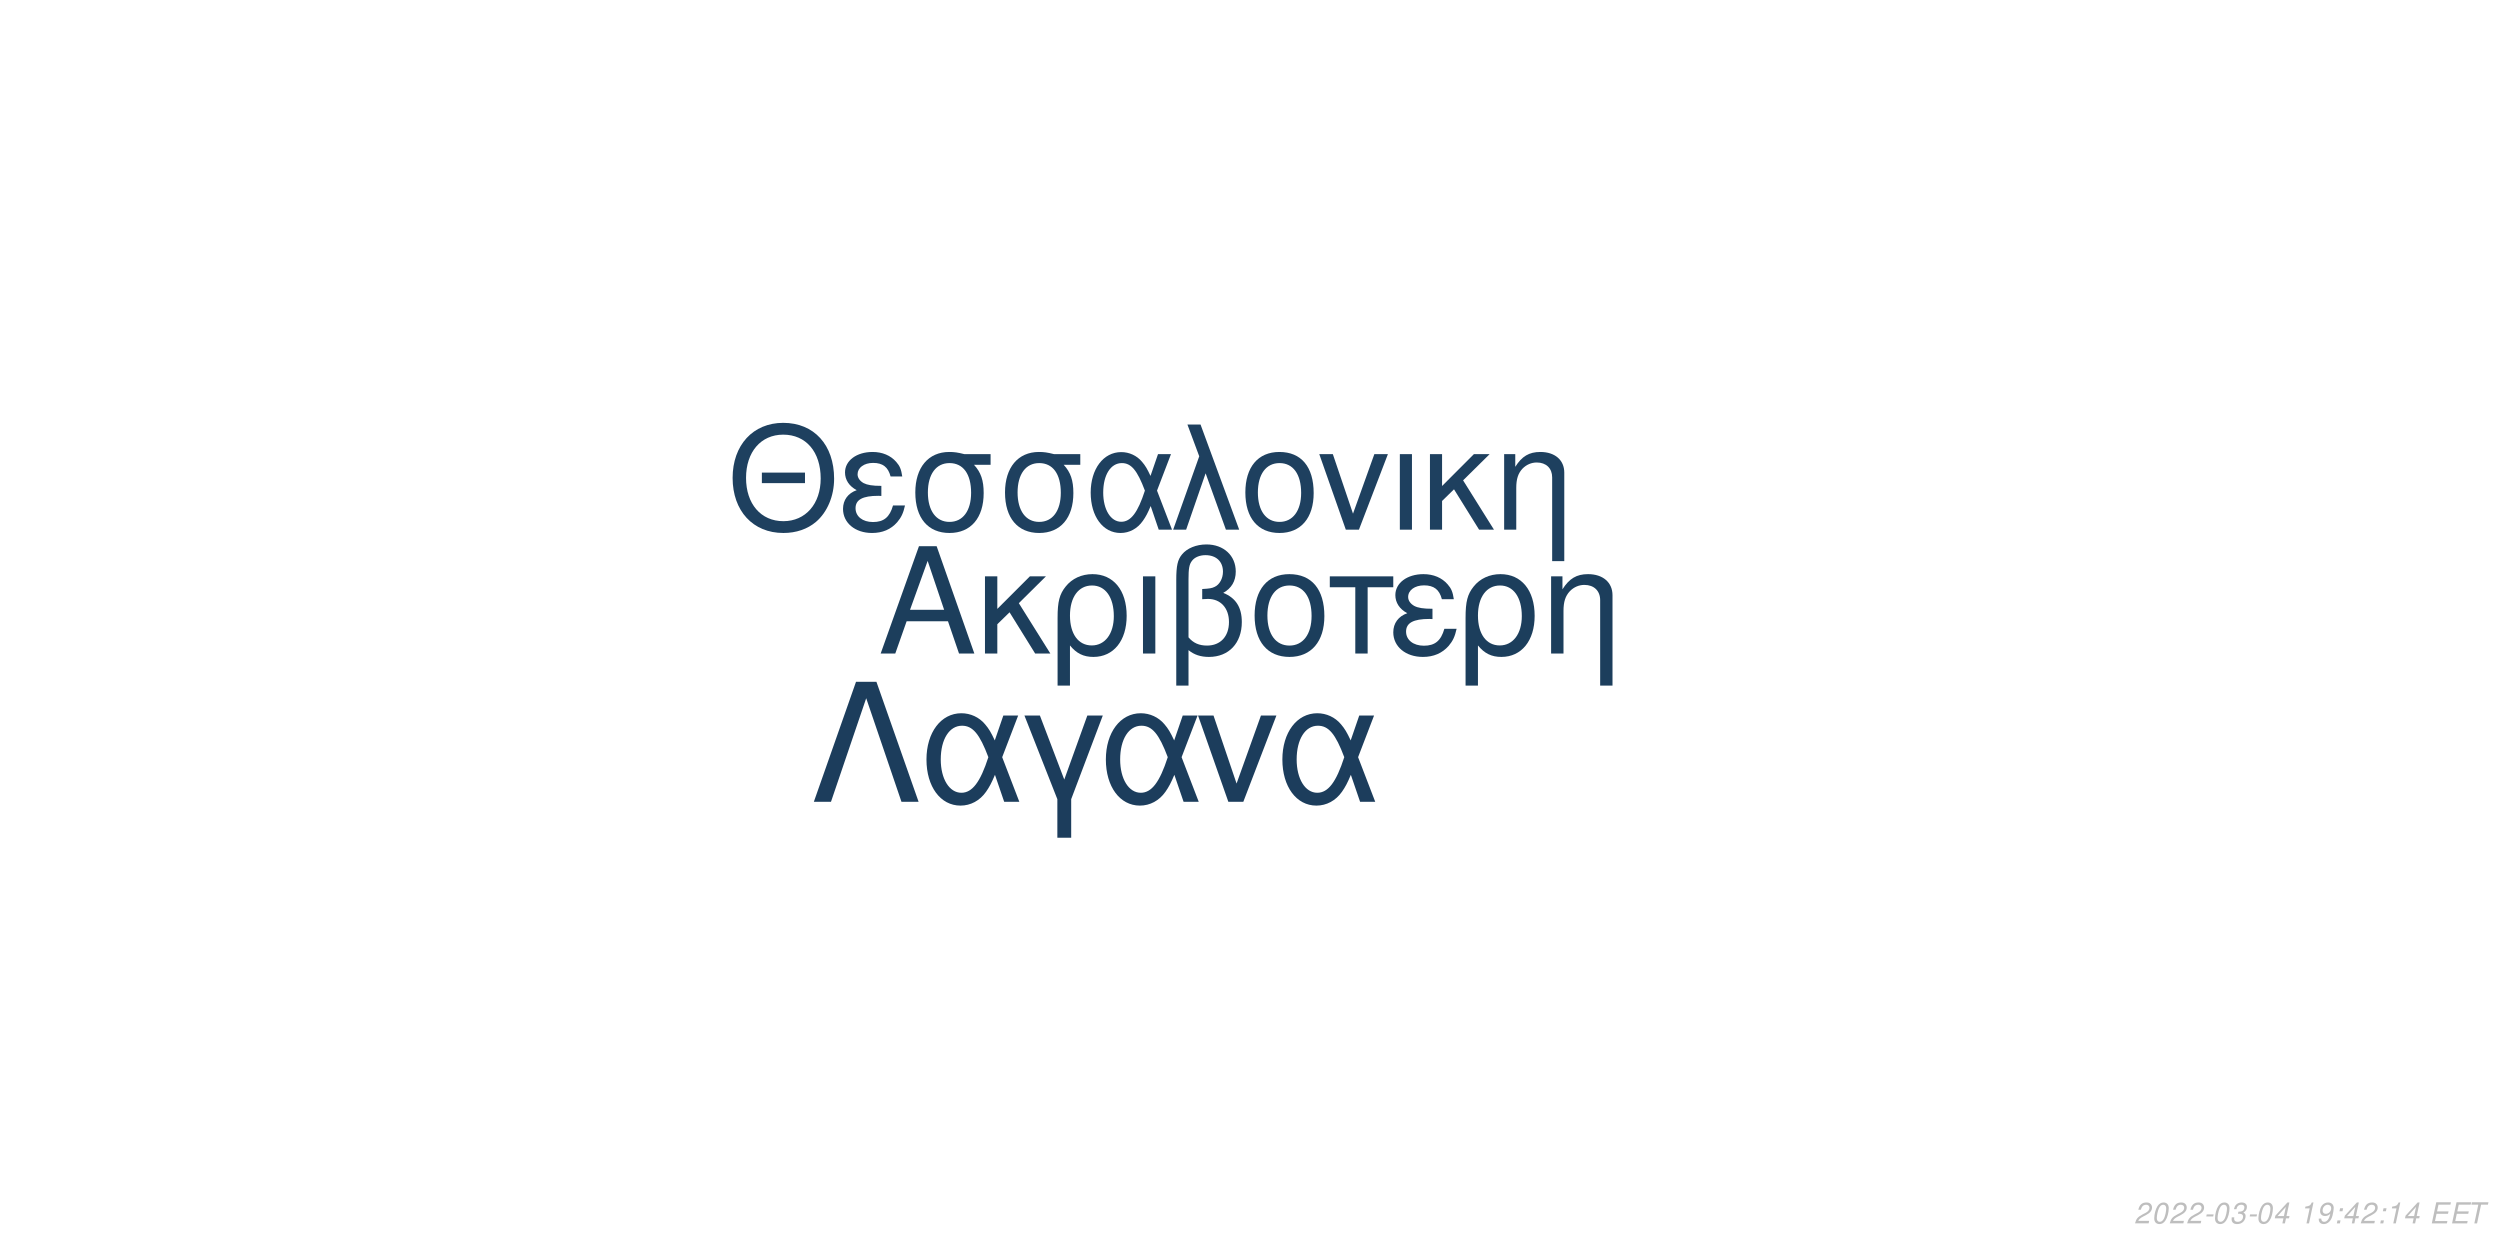
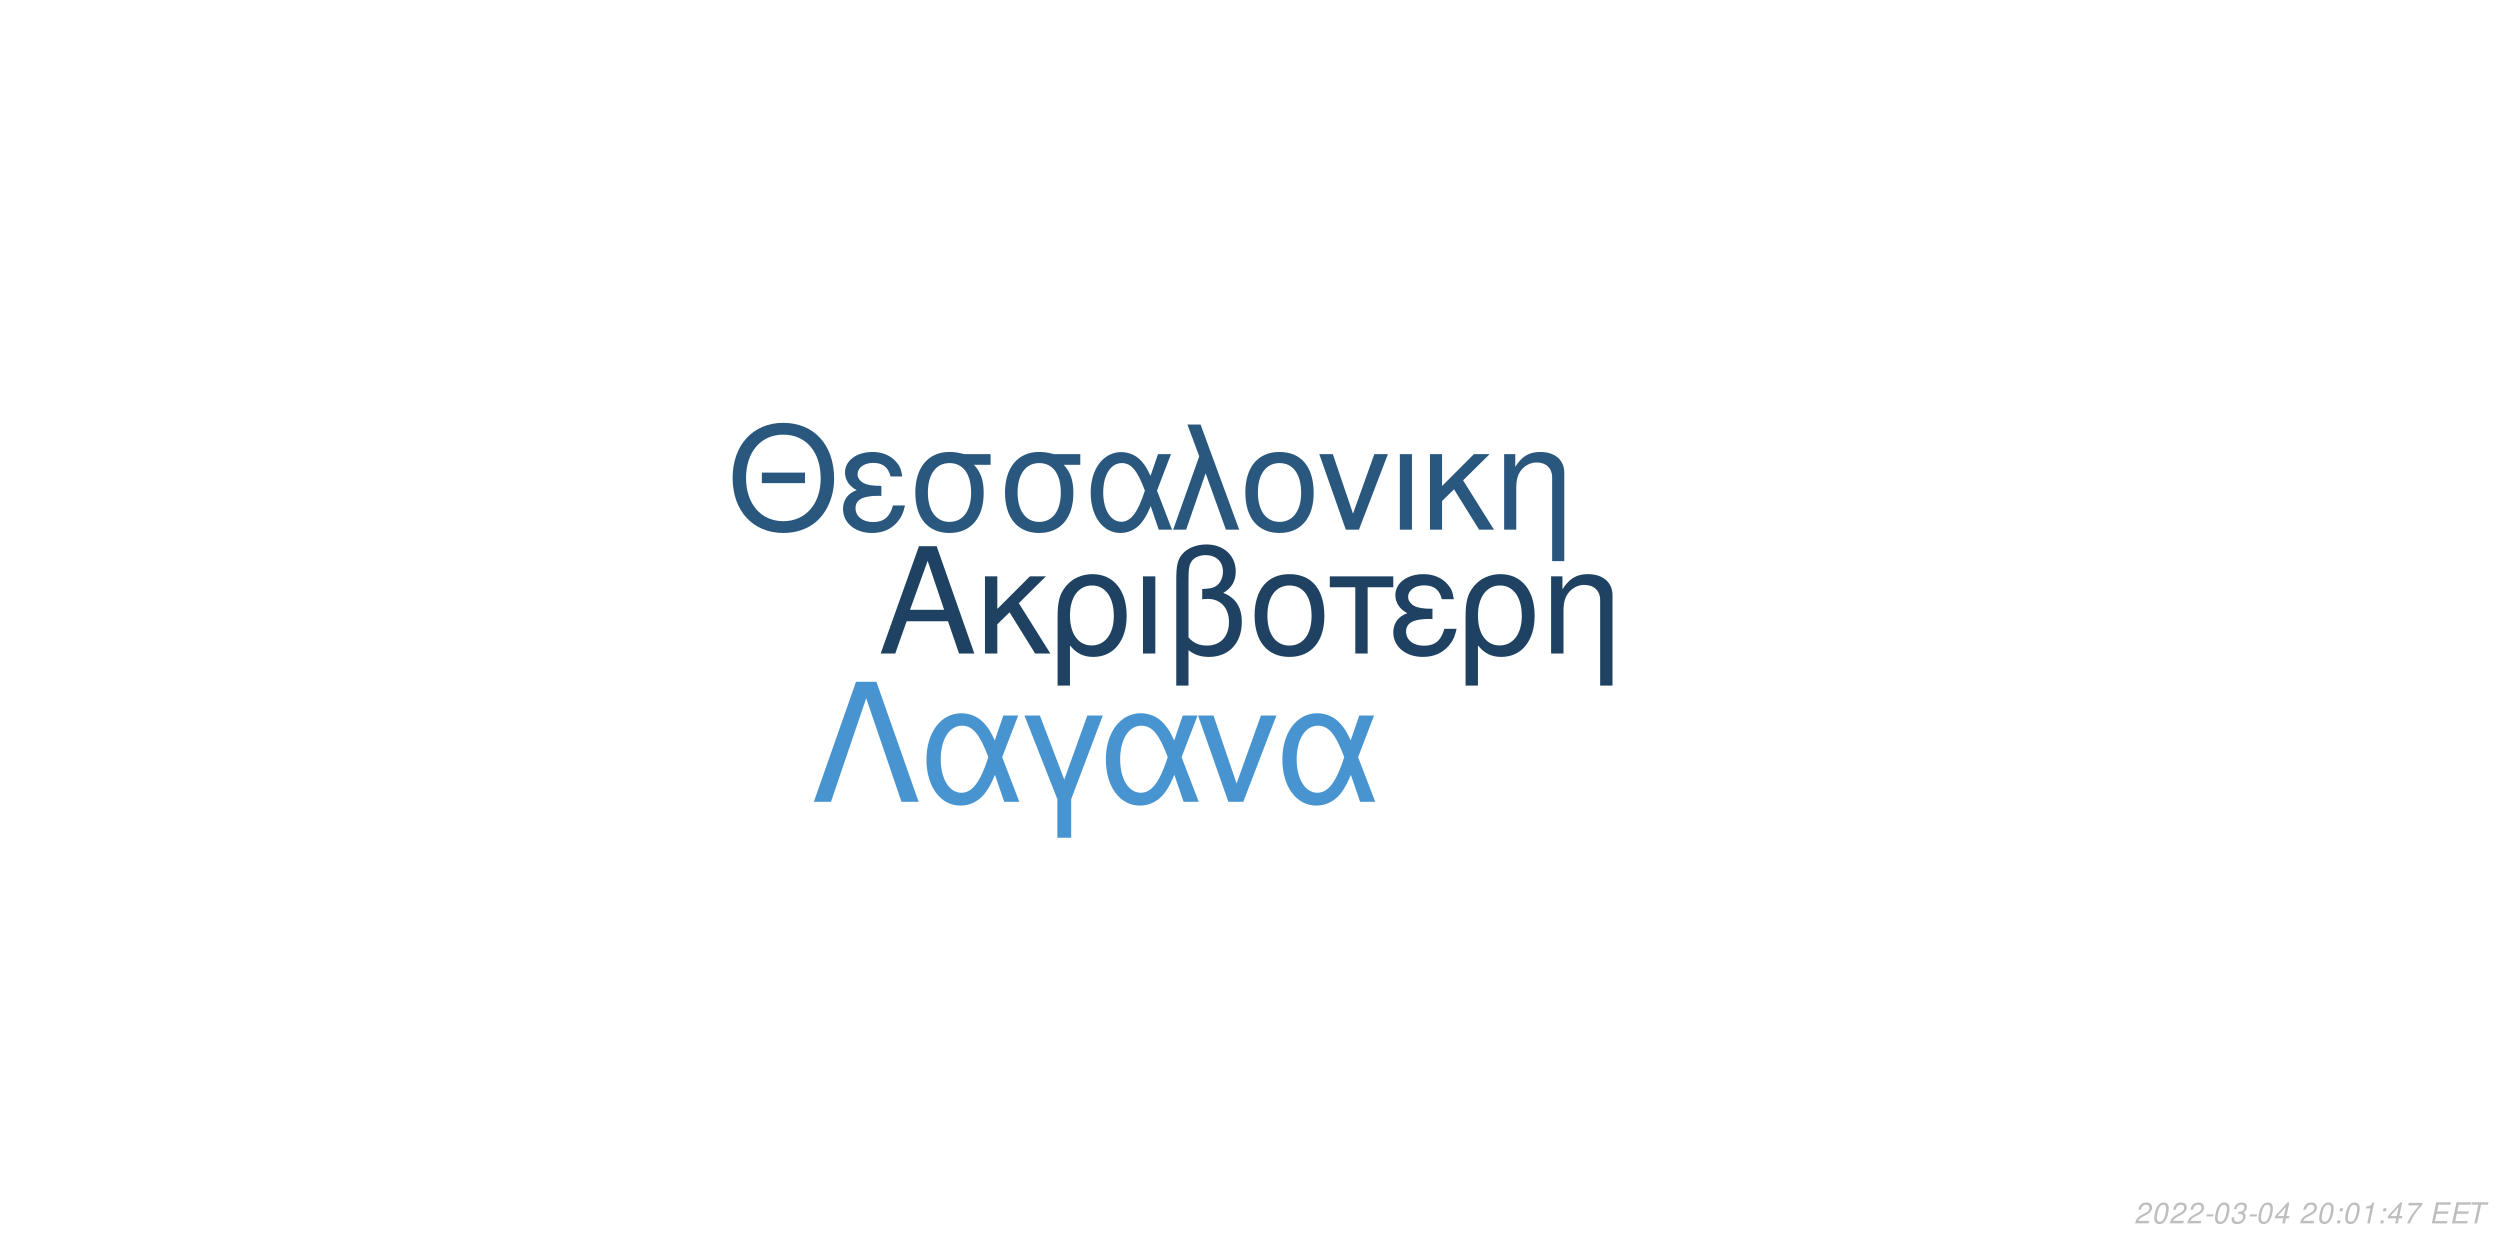
<svg xmlns="http://www.w3.org/2000/svg" xmlns:xlink="http://www.w3.org/1999/xlink" width="864pt" height="432pt" viewBox="0 0 864 432" version="1.1">
  <defs>
    <g>
      <symbol overflow="visible" id="glyph0-0">
        <path style="stroke:none;" d="" />
      </symbol>
      <symbol overflow="visible" id="glyph0-1">
        <path style="stroke:none;" d="M 24.125 -11.141 L 27.938 0 L 33.234 0 L 20.203 -37.094 L 14.094 -37.094 L 0.859 0 L 5.906 0 L 9.828 -11.141 Z M 22.797 -15.109 L 11 -15.109 L 17.094 -32.016 Z M 22.797 -15.109 " />
      </symbol>
      <symbol overflow="visible" id="glyph0-2">
        <path style="stroke:none;" d="M 7.172 -15.422 L 7.172 -26.672 L 2.906 -26.672 L 2.906 0 L 7.172 0 L 7.172 -10.125 L 11.406 -14.25 L 20.25 0 L 25.5 0 L 14.609 -17.406 L 23.969 -26.672 L 18.422 -26.672 Z M 7.172 -15.422 " />
      </symbol>
      <symbol overflow="visible" id="glyph0-3">
        <path style="stroke:none;" d="M 3 11.094 L 7.281 11.094 L 7.281 -2.797 C 9.516 -0.047 11.953 1.172 15.375 1.172 C 22.344 1.172 26.875 -4.422 26.875 -13.031 C 26.875 -21.891 22.297 -27.438 15.062 -27.438 C 11.297 -27.438 7.984 -25.906 5.797 -23.156 C 3.672 -20.516 3 -17.969 3 -12.359 Z M 14.906 -23.516 C 19.547 -23.516 22.438 -19.438 22.438 -12.922 C 22.438 -6.812 19.391 -2.797 14.812 -2.797 C 10.172 -2.797 7.281 -6.766 7.281 -13.125 C 7.281 -19.484 10.234 -23.516 14.906 -23.516 Z M 14.906 -23.516 " />
      </symbol>
      <symbol overflow="visible" id="glyph0-4">
        <path style="stroke:none;" d="M 3.516 0 L 7.781 0 L 7.781 -26.672 L 3.516 -26.672 Z M 3.516 0 " />
      </symbol>
      <symbol overflow="visible" id="glyph0-5">
        <path style="stroke:none;" d="M 4.016 11.094 L 8.25 11.094 L 8.25 -1.172 C 10.172 0.406 12.422 1.172 15.312 1.172 C 22.188 1.172 26.672 -3.609 26.672 -10.891 C 26.672 -15.984 24.578 -19.234 20.25 -20.969 C 23.109 -22.547 24.578 -25.031 24.578 -28.344 C 24.578 -33.844 20.406 -37.703 14.453 -37.703 C 10.938 -37.703 7.734 -36.391 6 -34.25 C 4.484 -32.422 4.016 -30.328 4.016 -25.391 Z M 8.25 -25.656 C 8.25 -29.359 8.5 -30.844 9.469 -32.062 C 10.375 -33.281 12.156 -34 14.094 -34 C 17.812 -34 20.156 -31.812 20.156 -28.297 C 20.156 -25.953 18.984 -23.812 17.297 -23.047 C 16.281 -22.547 15.469 -22.438 12.984 -22.297 L 12.984 -18.781 C 13.734 -18.828 14.344 -18.875 14.969 -18.875 C 19.344 -18.875 22.234 -15.719 22.234 -10.891 C 22.234 -5.906 19.281 -2.75 14.656 -2.75 C 11.953 -2.75 9.922 -3.609 8.25 -5.594 Z M 8.25 -25.656 " />
      </symbol>
      <symbol overflow="visible" id="glyph0-6">
        <path style="stroke:none;" d="M 14.094 -27.438 C 6.562 -27.438 2.094 -22.094 2.094 -13.125 C 2.094 -4.125 6.562 1.172 14.141 1.172 C 21.672 1.172 26.203 -4.172 26.203 -12.922 C 26.203 -22.188 21.828 -27.438 14.094 -27.438 Z M 14.141 -23.516 C 18.938 -23.516 21.781 -19.594 21.781 -12.984 C 21.781 -6.672 18.828 -2.75 14.141 -2.75 C 9.422 -2.75 6.516 -6.672 6.516 -13.125 C 6.516 -19.594 9.422 -23.516 14.141 -23.516 Z M 14.141 -23.516 " />
      </symbol>
      <symbol overflow="visible" id="glyph0-7">
        <path style="stroke:none;" d="M 7.891 0 L 12.156 0 L 12.156 -22.906 L 21.016 -22.906 L 21.016 -26.672 L -0.922 -26.672 L -0.922 -22.906 L 7.891 -22.906 Z M 7.891 0 " />
      </symbol>
      <symbol overflow="visible" id="glyph0-8">
        <path style="stroke:none;" d="M 14.562 -15.469 C 11.344 -15.469 9.562 -15.781 8.297 -16.438 C 6.922 -17.203 6.156 -18.328 6.156 -19.547 C 6.156 -21.891 8.453 -23.562 11.656 -23.562 C 15.062 -23.562 16.953 -22.094 17.812 -18.781 L 21.938 -18.781 C 21.578 -21.266 21.062 -22.5 19.797 -23.922 C 17.812 -26.203 14.906 -27.438 11.453 -27.438 C 5.797 -27.438 1.734 -24.375 1.734 -20.203 C 1.734 -17.609 3.156 -15.375 5.859 -13.938 C 2.797 -12.875 1.016 -10.484 1.016 -7.328 C 1.016 -2.391 5.297 1.172 11.25 1.172 C 14.969 1.172 17.906 -0.109 20.156 -2.641 C 21.578 -4.328 22.297 -5.797 22.906 -8.547 L 18.672 -8.547 C 17.5 -4.422 15.422 -2.703 11.609 -2.703 C 7.938 -2.703 5.438 -4.688 5.438 -7.578 C 5.438 -10.578 7.938 -11.953 13.484 -11.953 C 13.641 -11.953 14.094 -11.953 14.562 -11.906 Z M 14.562 -15.469 " />
      </symbol>
      <symbol overflow="visible" id="glyph0-9">
        <path style="stroke:none;" d="M 3.562 -26.672 L 3.562 0 L 7.844 0 L 7.844 -14.703 C 7.844 -17.906 8.5 -19.891 10.031 -21.531 C 11.406 -22.953 13.188 -23.719 15.062 -23.719 C 18.375 -23.719 20.516 -21.672 20.516 -18.469 L 20.516 11.094 L 24.781 11.094 L 24.781 -20.156 C 24.781 -24.578 21.469 -27.438 16.328 -27.438 C 12.359 -27.438 9.828 -25.906 7.484 -22.188 L 7.484 -26.672 Z M 3.562 -26.672 " />
      </symbol>
      <symbol overflow="visible" id="glyph1-0">
        <path style="stroke:none;" d="" />
      </symbol>
      <symbol overflow="visible" id="glyph1-1">
        <path style="stroke:none;" d="M 26.859 -19.734 L 11.953 -19.734 L 11.953 -16.094 L 26.859 -16.094 Z M 19.328 -36.922 C 8.922 -36.922 1.844 -29.25 1.844 -17.891 C 1.844 -6.484 8.875 1.141 19.391 1.141 C 23.812 1.141 27.703 -0.203 30.641 -2.688 C 34.578 -6.031 36.922 -11.656 36.922 -17.594 C 36.922 -29.297 30 -36.922 19.328 -36.922 Z M 19.328 -32.844 C 27.203 -32.844 32.281 -26.906 32.281 -17.688 C 32.281 -8.922 27.062 -2.938 19.391 -2.938 C 11.609 -2.938 6.484 -8.922 6.484 -17.891 C 6.484 -26.859 11.609 -32.844 19.328 -32.844 Z M 19.328 -32.844 " />
      </symbol>
      <symbol overflow="visible" id="glyph1-2">
        <path style="stroke:none;" d="M 14.25 -15.141 C 11.109 -15.141 9.375 -15.453 8.125 -16.094 C 6.781 -16.844 6.031 -17.938 6.031 -19.141 C 6.031 -21.422 8.266 -23.078 11.406 -23.078 C 14.75 -23.078 16.594 -21.625 17.438 -18.391 L 21.469 -18.391 C 21.125 -20.828 20.625 -22.031 19.391 -23.422 C 17.438 -25.656 14.594 -26.859 11.219 -26.859 C 5.688 -26.859 1.688 -23.875 1.688 -19.781 C 1.688 -17.234 3.094 -15.047 5.734 -13.656 C 2.734 -12.609 1 -10.266 1 -7.172 C 1 -2.344 5.188 1.141 11.016 1.141 C 14.656 1.141 17.547 -0.094 19.734 -2.594 C 21.125 -4.234 21.828 -5.688 22.422 -8.375 L 18.281 -8.375 C 17.141 -4.328 15.094 -2.641 11.359 -2.641 C 7.766 -2.641 5.328 -4.578 5.328 -7.422 C 5.328 -10.359 7.766 -11.703 13.203 -11.703 C 13.359 -11.703 13.797 -11.703 14.25 -11.656 Z M 14.25 -15.141 " />
      </symbol>
      <symbol overflow="visible" id="glyph1-3">
        <path style="stroke:none;" d="M 29 -26.109 L 19.938 -26.109 C 17.594 -26.703 16.438 -26.859 14.703 -26.859 C 7.469 -26.859 2.984 -21.469 2.984 -12.859 C 2.984 -4.031 7.375 1.141 14.797 1.141 C 22.172 1.141 26.609 -4.078 26.609 -12.656 C 26.609 -17.047 25.656 -19.828 23.266 -22.422 L 29 -22.422 Z M 14.797 -23.016 C 19.531 -23.016 22.266 -19.234 22.266 -12.75 C 22.266 -6.531 19.438 -2.688 14.797 -2.688 C 10.172 -2.688 7.328 -6.531 7.328 -12.859 C 7.328 -19.188 10.172 -23.016 14.797 -23.016 Z M 14.797 -23.016 " />
      </symbol>
      <symbol overflow="visible" id="glyph1-4">
        <path style="stroke:none;" d="M 29.344 -26.109 L 24.859 -26.109 L 22.266 -18.578 C 21.125 -21.031 20.484 -22.125 19.328 -23.469 C 17.547 -25.609 14.906 -26.812 12.156 -26.812 C 5.984 -26.812 1.594 -20.984 1.594 -12.812 C 1.594 -4.578 5.828 1.141 11.906 1.141 C 14.953 1.141 17.734 -0.344 19.625 -3.047 C 20.672 -4.531 21.281 -5.688 22.328 -8.172 L 25.109 0 L 29.703 0 L 24.516 -13.5 Z M 20.328 -13.5 C 17.891 -5.922 15.453 -2.734 12.156 -2.734 C 8.516 -2.734 5.922 -6.922 5.922 -12.812 C 5.922 -18.938 8.516 -23.016 12.359 -23.016 C 15.594 -23.016 17.688 -20.531 20.328 -13.5 Z M 20.328 -13.5 " />
      </symbol>
      <symbol overflow="visible" id="glyph1-5">
        <path style="stroke:none;" d="M 1.094 0 L 5.578 0 L 12.312 -19.484 L 19.328 0 L 23.922 0 L 10.562 -36.328 L 6.031 -36.328 L 10.109 -25.359 Z M 1.094 0 " />
      </symbol>
      <symbol overflow="visible" id="glyph1-6">
        <path style="stroke:none;" d="M 13.797 -26.859 C 6.422 -26.859 2.047 -21.625 2.047 -12.859 C 2.047 -4.031 6.422 1.141 13.859 1.141 C 21.234 1.141 25.656 -4.078 25.656 -12.656 C 25.656 -21.719 21.375 -26.859 13.797 -26.859 Z M 13.859 -23.016 C 18.531 -23.016 21.328 -19.188 21.328 -12.703 C 21.328 -6.531 18.438 -2.688 13.859 -2.688 C 9.219 -2.688 6.375 -6.531 6.375 -12.859 C 6.375 -19.188 9.219 -23.016 13.859 -23.016 Z M 13.859 -23.016 " />
      </symbol>
      <symbol overflow="visible" id="glyph1-7">
        <path style="stroke:none;" d="M 14.297 0 L 24.312 -26.109 L 19.625 -26.109 L 12.25 -5.531 L 5.281 -26.109 L 0.594 -26.109 L 9.766 0 Z M 14.297 0 " />
      </symbol>
      <symbol overflow="visible" id="glyph1-8">
        <path style="stroke:none;" d="M 3.438 0 L 7.625 0 L 7.625 -26.109 L 3.438 -26.109 Z M 3.438 0 " />
      </symbol>
      <symbol overflow="visible" id="glyph1-9">
        <path style="stroke:none;" d="M 7.031 -15.094 L 7.031 -26.109 L 2.844 -26.109 L 2.844 0 L 7.031 0 L 7.031 -9.922 L 11.156 -13.953 L 19.828 0 L 24.969 0 L 14.297 -17.047 L 23.469 -26.109 L 18.031 -26.109 Z M 7.031 -15.094 " />
      </symbol>
      <symbol overflow="visible" id="glyph1-10">
        <path style="stroke:none;" d="M 3.484 -26.109 L 3.484 0 L 7.672 0 L 7.672 -14.406 C 7.672 -17.547 8.328 -19.484 9.812 -21.078 C 11.156 -22.469 12.906 -23.219 14.75 -23.219 C 17.984 -23.219 20.078 -21.234 20.078 -18.094 L 20.078 10.859 L 24.266 10.859 L 24.266 -19.734 C 24.266 -24.062 21.031 -26.859 16 -26.859 C 12.109 -26.859 9.609 -25.359 7.328 -21.719 L 7.328 -26.109 Z M 3.484 -26.109 " />
      </symbol>
      <symbol overflow="visible" id="glyph2-0">
        <path style="stroke:none;" d="" />
      </symbol>
      <symbol overflow="visible" id="glyph2-1">
        <path style="stroke:none;" d="M 22.531 -41.484 L 15.484 -41.484 L 0.906 0 L 6.828 0 L 19 -35.797 L 31.188 0 L 37.109 0 Z M 22.531 -41.484 " />
      </symbol>
      <symbol overflow="visible" id="glyph2-2">
        <path style="stroke:none;" d="M 33.516 -29.812 L 28.391 -29.812 L 25.438 -21.219 C 24.125 -24.016 23.391 -25.266 22.078 -26.797 C 20.031 -29.25 17.016 -30.609 13.891 -30.609 C 6.828 -30.609 1.828 -23.953 1.828 -14.625 C 1.828 -5.234 6.656 1.312 13.594 1.312 C 17.078 1.312 20.266 -0.391 22.422 -3.469 C 23.609 -5.172 24.297 -6.484 25.5 -9.328 L 28.688 0 L 33.922 0 L 28 -15.422 Z M 23.219 -15.422 C 20.422 -6.766 17.641 -3.125 13.891 -3.125 C 9.734 -3.125 6.766 -7.906 6.766 -14.625 C 6.766 -21.625 9.734 -26.297 14.109 -26.297 C 17.812 -26.297 20.203 -23.453 23.219 -15.422 Z M 23.219 -15.422 " />
      </symbol>
      <symbol overflow="visible" id="glyph2-3">
        <path style="stroke:none;" d="M 12.062 12.406 L 16.844 12.406 L 16.844 -0.906 L 27.766 -29.812 L 22.422 -29.812 L 14.453 -7.688 L 6.031 -29.812 L 0.688 -29.812 L 12.062 -0.906 Z M 12.062 12.406 " />
      </symbol>
      <symbol overflow="visible" id="glyph2-4">
        <path style="stroke:none;" d="M 16.328 0 L 27.766 -29.812 L 22.422 -29.812 L 14 -6.312 L 6.031 -29.812 L 0.688 -29.812 L 11.156 0 Z M 16.328 0 " />
      </symbol>
      <symbol overflow="visible" id="glyph3-0">
        <path style="stroke:none;" d="" />
      </symbol>
      <symbol overflow="visible" id="glyph3-1">
        <path style="stroke:none;" d="M 5.234 -0.875 L 1.469 -0.875 C 1.641 -1.375 2.203 -1.891 3.109 -2.344 L 4.234 -2.938 C 5.562 -3.625 6.219 -4.469 6.219 -5.484 C 6.219 -5.938 6.062 -6.359 5.797 -6.656 C 5.469 -7.047 4.984 -7.234 4.312 -7.234 C 2.766 -7.234 1.891 -6.453 1.484 -4.734 L 2.375 -4.734 C 2.484 -5.188 2.609 -5.484 2.797 -5.75 C 3.094 -6.203 3.609 -6.453 4.188 -6.453 C 4.891 -6.453 5.344 -6.031 5.344 -5.375 C 5.344 -4.703 4.859 -4.094 4.016 -3.656 L 2.984 -3.125 C 1.234 -2.188 0.797 -1.656 0.344 -0.016 L 5.047 -0.016 Z M 5.234 -0.875 " />
      </symbol>
      <symbol overflow="visible" id="glyph3-2">
        <path style="stroke:none;" d="M 4.203 -7.234 C 3.375 -7.234 2.688 -6.812 2.125 -5.984 C 1.484 -5.047 0.984 -3.188 0.984 -1.734 C 0.984 -1.109 1.172 -0.562 1.484 -0.266 C 1.797 0.047 2.281 0.234 2.766 0.234 C 3.625 0.234 4.281 -0.156 4.859 -1.016 C 5.516 -1.953 6 -3.797 6 -5.266 C 6 -6.5 5.328 -7.234 4.203 -7.234 Z M 4.094 -6.453 C 4.734 -6.453 5.125 -5.984 5.125 -5.156 C 5.125 -4.203 4.781 -2.625 4.406 -1.812 C 3.984 -0.938 3.516 -0.547 2.875 -0.547 C 2.25 -0.547 1.875 -1.031 1.875 -1.828 C 1.875 -2.797 2.203 -4.344 2.594 -5.203 C 2.984 -6.047 3.453 -6.453 4.094 -6.453 Z M 4.094 -6.453 " />
      </symbol>
      <symbol overflow="visible" id="glyph3-3">
        <path style="stroke:none;" d="M 3.516 -3.125 L 1.125 -3.125 L 0.969 -2.406 L 3.359 -2.406 Z M 3.516 -3.125 " />
      </symbol>
      <symbol overflow="visible" id="glyph3-4">
        <path style="stroke:none;" d="M 2.922 -3.312 C 3.125 -3.344 3.234 -3.344 3.375 -3.344 C 4.203 -3.344 4.688 -3 4.688 -2.406 C 4.688 -1.312 3.906 -0.547 2.781 -0.547 C 2.047 -0.547 1.594 -0.938 1.594 -1.562 C 1.594 -1.719 1.609 -1.844 1.656 -2.094 L 0.766 -2.094 C 0.734 -1.797 0.719 -1.641 0.719 -1.469 C 0.719 -0.375 1.406 0.234 2.641 0.234 C 3.547 0.234 4.297 -0.078 4.812 -0.656 C 5.266 -1.156 5.562 -1.875 5.562 -2.547 C 5.562 -3.125 5.344 -3.453 4.797 -3.734 C 5.641 -4.234 6.016 -4.844 6.016 -5.734 C 6.016 -6.656 5.312 -7.234 4.203 -7.234 C 3.375 -7.234 2.672 -6.938 2.188 -6.375 C 1.891 -6.031 1.703 -5.641 1.516 -4.906 L 2.391 -4.906 C 2.5 -5.359 2.594 -5.594 2.734 -5.812 C 3.047 -6.234 3.516 -6.453 4.078 -6.453 C 4.734 -6.453 5.141 -6.125 5.141 -5.578 C 5.141 -5.188 5.016 -4.797 4.797 -4.547 C 4.516 -4.234 4 -4.062 3.266 -4.062 L 3.078 -4.062 Z M 2.922 -3.312 " />
      </symbol>
      <symbol overflow="visible" id="glyph3-5">
        <path style="stroke:none;" d="M 3.625 -1.75 L 3.266 0 L 4.141 0 L 4.516 -1.75 L 5.562 -1.75 L 5.734 -2.531 L 4.688 -2.531 L 5.688 -7.234 L 5.016 -7.234 L 0.844 -2.672 L 0.641 -1.75 Z M 3.797 -2.531 L 1.594 -2.531 L 4.469 -5.703 Z M 3.797 -2.531 " />
      </symbol>
      <symbol overflow="visible" id="glyph3-6">
        <path style="stroke:none;" d="" />
      </symbol>
      <symbol overflow="visible" id="glyph3-7">
+         <path style="stroke:none;" d="M 2.359 -1.031 L 1.312 -1.031 L 1.094 0 L 2.141 0 Z M 3.266 -5.234 L 2.219 -5.234 L 2 -4.203 L 3.047 -4.203 Z M 3.266 -5.234 " />
+       </symbol>
+       <symbol overflow="visible" id="glyph3-8">
        <path style="stroke:none;" d="M 3.703 -5.188 L 2.594 0 L 3.469 0 L 5.016 -7.234 L 4.438 -7.234 C 3.906 -6.156 3.688 -6.016 2.234 -5.812 L 2.109 -5.188 Z M 3.703 -5.188 " />
      </symbol>
-       <symbol overflow="visible" id="glyph3-8">
-         <path style="stroke:none;" d="M 0.844 -1.656 C 0.844 -1.547 0.844 -1.438 0.844 -1.375 C 0.844 -0.406 1.531 0.234 2.578 0.234 C 3.203 0.234 3.766 0.016 4.297 -0.438 C 4.938 -1 5.312 -1.656 5.594 -2.719 C 5.844 -3.672 6.016 -4.766 6.016 -5.375 C 6.016 -5.844 5.844 -6.328 5.547 -6.656 C 5.203 -7.031 4.703 -7.234 4.062 -7.234 C 2.516 -7.234 1.297 -5.938 1.297 -4.266 C 1.297 -3.203 1.984 -2.547 3.047 -2.547 C 3.484 -2.547 3.953 -2.672 4.281 -2.891 C 4.406 -2.984 4.547 -3.078 4.828 -3.344 C 4.438 -1.484 3.703 -0.547 2.703 -0.547 C 2.109 -0.547 1.719 -0.938 1.719 -1.547 L 1.719 -1.656 Z M 3.953 -6.453 C 4.625 -6.453 5.141 -5.953 5.141 -5.281 C 5.141 -4.188 4.312 -3.312 3.297 -3.312 C 2.594 -3.312 2.172 -3.734 2.172 -4.453 C 2.172 -5.562 2.984 -6.453 3.953 -6.453 Z M 3.953 -6.453 " />
-       </symbol>
      <symbol overflow="visible" id="glyph3-9">
-         <path style="stroke:none;" d="M 2.359 -1.031 L 1.312 -1.031 L 1.094 0 L 2.141 0 Z M 3.266 -5.234 L 2.219 -5.234 L 2 -4.203 L 3.047 -4.203 Z M 3.266 -5.234 " />
+         <path style="stroke:none;" d="M 6.703 -7.094 L 1.953 -7.094 L 1.766 -6.219 L 5.594 -6.219 C 3.344 -3.688 2.266 -2.109 1.375 0 L 2.344 0 C 3.031 -1.906 4.828 -4.594 6.547 -6.281 Z M 6.703 -7.094 " />
      </symbol>
      <symbol overflow="visible" id="glyph3-10">
        <path style="stroke:none;" d="M 2.547 -3.312 L 6.5 -3.312 L 6.688 -4.141 L 2.719 -4.141 L 3.219 -6.469 L 7.344 -6.469 L 7.516 -7.297 L 2.453 -7.297 L 0.906 0 L 6.125 0 L 6.297 -0.812 L 2.016 -0.812 Z M 2.547 -3.312 " />
      </symbol>
      <symbol overflow="visible" id="glyph3-11">
        <path style="stroke:none;" d="M 4.938 -6.469 L 7.312 -6.469 L 7.484 -7.297 L 1.75 -7.297 L 1.578 -6.469 L 3.984 -6.469 L 2.609 0 L 3.547 0 Z M 4.938 -6.469 " />
      </symbol>
    </g>
  </defs>
  <g id="surface1">
    <rect x="0" y="0" width="864" height="432" style="fill:rgb(100%,100%,100%);fill-opacity:1;stroke:none;" />
-     <g style="fill:rgb(10.98%,24.314%,36.078%);fill-opacity:1;">
+     <g style="fill:rgb(12.157%,25.882%,38.431%);fill-opacity:1;">
      <use xlink:href="#glyph0-1" x="303.5" y="225.861" />
      <use xlink:href="#glyph0-2" x="337.5" y="225.861" />
      <use xlink:href="#glyph0-3" x="362.5" y="225.861" />
      <use xlink:href="#glyph0-4" x="391.5" y="225.861" />
      <use xlink:href="#glyph0-5" x="402.5" y="225.861" />
      <use xlink:href="#glyph0-6" x="431.5" y="225.861" />
      <use xlink:href="#glyph0-7" x="460.5" y="225.861" />
      <use xlink:href="#glyph0-8" x="480.5" y="225.861" />
      <use xlink:href="#glyph0-3" x="503.5" y="225.861" />
      <use xlink:href="#glyph0-9" x="532.5" y="225.861" />
    </g>
-     <g style="fill:rgb(11.765%,25.098%,37.255%);fill-opacity:1;">
+     <g style="fill:rgb(16.078%,34.118%,49.412%);fill-opacity:1;">
      <use xlink:href="#glyph1-1" x="251.348" y="183.058" />
      <use xlink:href="#glyph1-2" x="290.348" y="183.058" />
      <use xlink:href="#glyph1-3" x="313.348" y="183.058" />
      <use xlink:href="#glyph1-3" x="344.348" y="183.058" />
      <use xlink:href="#glyph1-4" x="375.348" y="183.058" />
      <use xlink:href="#glyph1-5" x="404.348" y="183.058" />
      <use xlink:href="#glyph1-6" x="428.348" y="183.058" />
      <use xlink:href="#glyph1-7" x="455.348" y="183.058" />
      <use xlink:href="#glyph1-8" x="480.348" y="183.058" />
      <use xlink:href="#glyph1-9" x="491.348" y="183.058" />
      <use xlink:href="#glyph1-10" x="516.348" y="183.058" />
    </g>
-     <g style="fill:rgb(10.98%,23.922%,36.078%);fill-opacity:1;">
+     <g style="fill:rgb(27.843%,58.039%,81.569%);fill-opacity:1;">
      <use xlink:href="#glyph2-1" x="280.359" y="277.105" />
      <use xlink:href="#glyph2-2" x="318.359" y="277.105" />
      <use xlink:href="#glyph2-3" x="353.359" y="277.105" />
      <use xlink:href="#glyph2-2" x="380.359" y="277.105" />
      <use xlink:href="#glyph2-4" x="413.359" y="277.105" />
      <use xlink:href="#glyph2-2" x="441.359" y="277.105" />
    </g>
    <g style="fill:rgb(74.51%,74.51%,74.51%);fill-opacity:1;">
      <use xlink:href="#glyph3-1" x="737.52" y="422.81" />
      <use xlink:href="#glyph3-2" x="743.52" y="422.81" />
      <use xlink:href="#glyph3-1" x="749.52" y="422.81" />
      <use xlink:href="#glyph3-1" x="755.52" y="422.81" />
      <use xlink:href="#glyph3-3" x="761.52" y="422.81" />
      <use xlink:href="#glyph3-2" x="764.52" y="422.81" />
      <use xlink:href="#glyph3-4" x="770.52" y="422.81" />
      <use xlink:href="#glyph3-3" x="776.52" y="422.81" />
      <use xlink:href="#glyph3-2" x="779.52" y="422.81" />
      <use xlink:href="#glyph3-5" x="785.52" y="422.81" />
      <use xlink:href="#glyph3-6" x="791.52" y="422.81" />
-       <use xlink:href="#glyph3-7" x="794.52" y="422.81" />
-       <use xlink:href="#glyph3-8" x="800.52" y="422.81" />
-       <use xlink:href="#glyph3-9" x="806.52" y="422.81" />
-       <use xlink:href="#glyph3-5" x="809.52" y="422.81" />
-       <use xlink:href="#glyph3-1" x="815.52" y="422.81" />
-       <use xlink:href="#glyph3-9" x="821.52" y="422.81" />
-       <use xlink:href="#glyph3-7" x="824.52" y="422.81" />
-       <use xlink:href="#glyph3-5" x="830.52" y="422.81" />
+       <use xlink:href="#glyph3-1" x="794.52" y="422.81" />
+       <use xlink:href="#glyph3-2" x="800.52" y="422.81" />
+       <use xlink:href="#glyph3-7" x="806.52" y="422.81" />
+       <use xlink:href="#glyph3-2" x="809.52" y="422.81" />
+       <use xlink:href="#glyph3-8" x="815.52" y="422.81" />
+       <use xlink:href="#glyph3-7" x="821.52" y="422.81" />
+       <use xlink:href="#glyph3-5" x="824.52" y="422.81" />
+       <use xlink:href="#glyph3-9" x="830.52" y="422.81" />
      <use xlink:href="#glyph3-6" x="836.52" y="422.81" />
      <use xlink:href="#glyph3-10" x="839.52" y="422.81" />
      <use xlink:href="#glyph3-10" x="846.52" y="422.81" />
      <use xlink:href="#glyph3-11" x="852.52" y="422.81" />
    </g>
  </g>
</svg>
